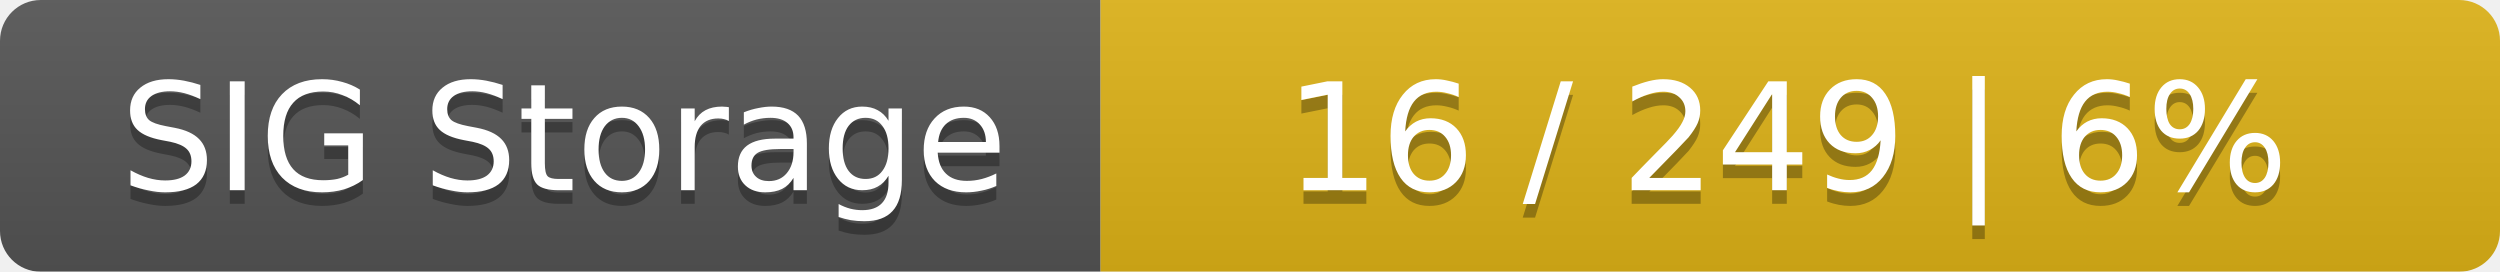
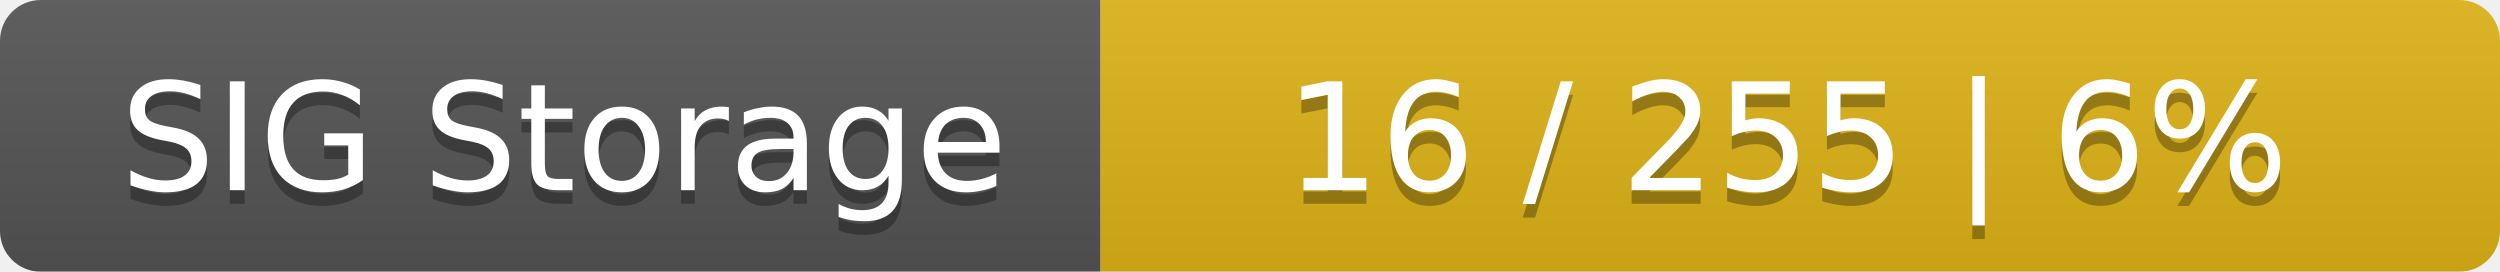
<svg xmlns="http://www.w3.org/2000/svg" width="184" height="20">
  <linearGradient id="smooth" x2="0" y2="100%">
    <stop offset="0" stop-color="#bbb" stop-opacity=".1" />
    <stop offset="1" stop-opacity=".1" />
  </linearGradient>
  <mask id="round">
    <rect width="184" height="20" rx="3" fill="#fff" />
  </mask>
  <g mask="url(#round)">
    <rect width="81" height="20" fill="#555" />
    <rect x="81" width="103" height="20" fill="#dfb317" />
    <rect width="184" height="20" fill="url(#smooth)" />
  </g>
  <g fill="#fff" text-anchor="middle" font-family="DejaVu Sans,Verdana,Geneva,sans-serif" font-size="11">
    <text x="41.5" y="15" fill="#010101" fill-opacity=".3">SIG Storage</text>
    <text x="41.5" y="14">SIG Storage</text>
-     <text x="131.5" y="15" fill="#010101" fill-opacity=".3">16 / 249    |    6%</text>
-     <text x="131.5" y="14">16 / 249    |    6%</text>
+     <text x="131.5" y="15" fill="#010101" fill-opacity=".3">16 / 255    |    6%</text>
+     <text x="131.5" y="14">16 / 255    |    6%</text>
  </g>
</svg>
